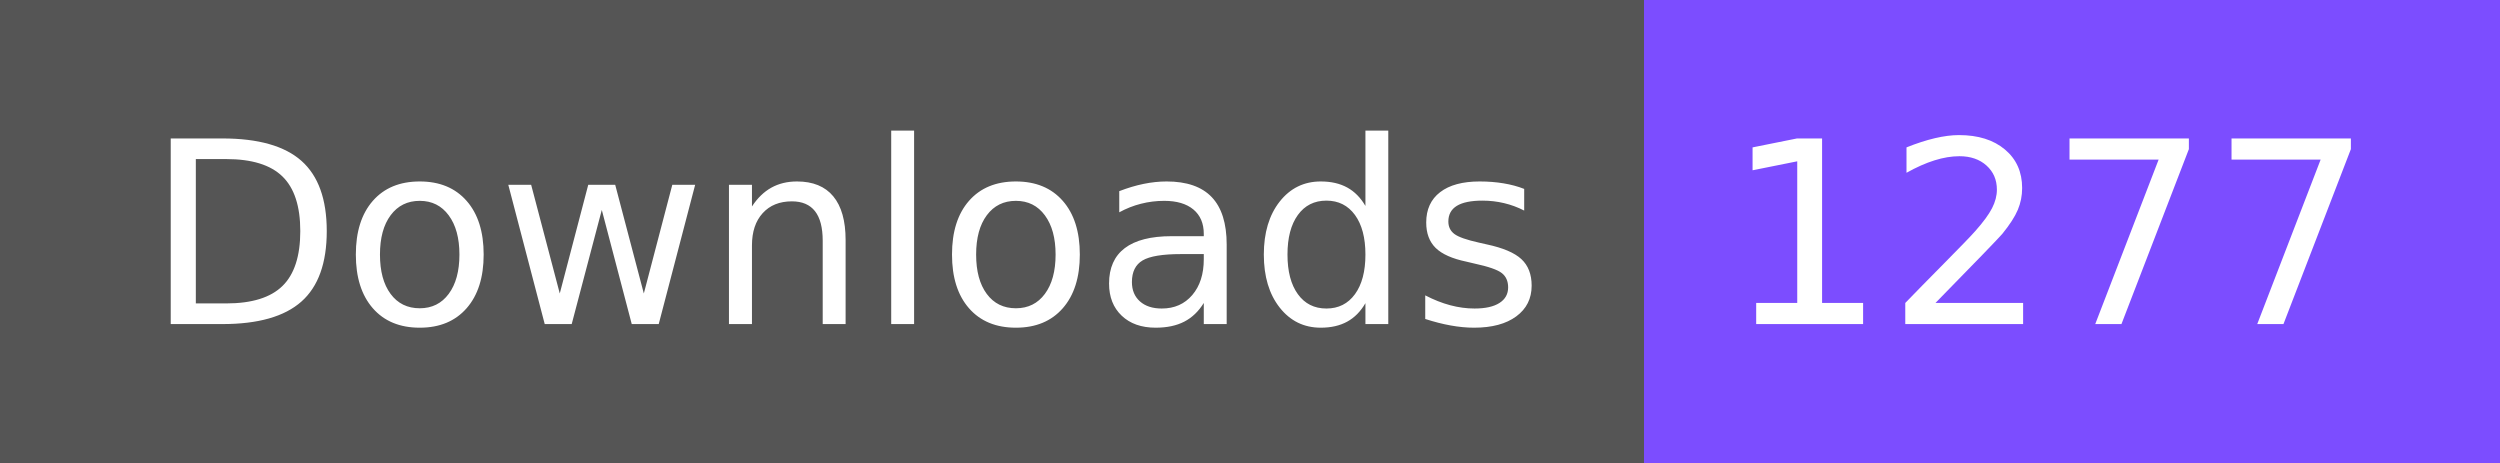
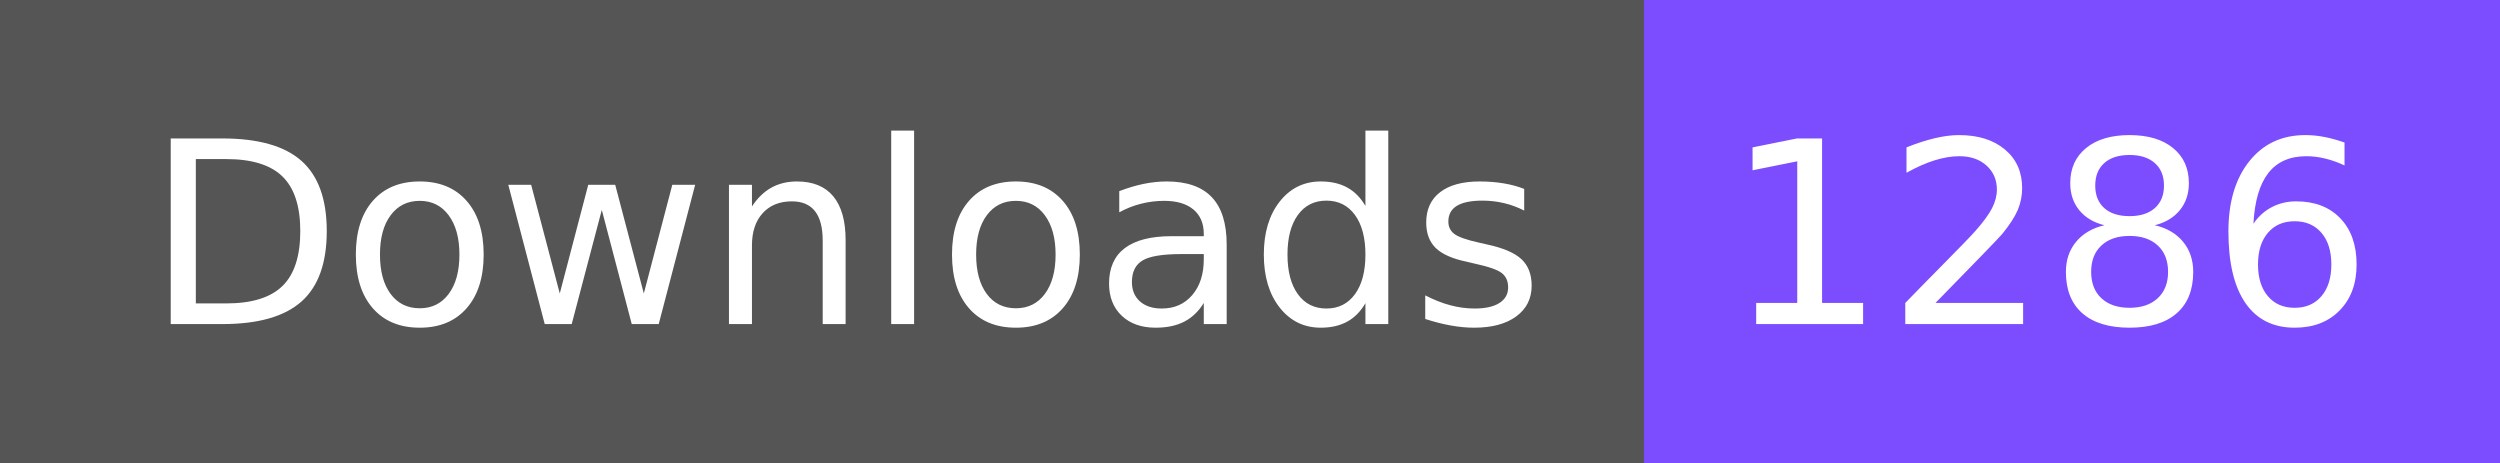
- <svg xmlns="http://www.w3.org/2000/svg" width="108" height="20" role="img" aria-label="Downloads: 1277">
+ <svg xmlns="http://www.w3.org/2000/svg" width="108" height="20" role="img" aria-label="Downloads: 1286">
  <g shape-rendering="crispEdges">
    <rect width="71" height="20" fill="#555" />
    <rect x="71" width="37" height="20" fill="#7c4dff" />
  </g>
  <g fill="#fff" text-anchor="middle" font-family="Verdana,Geneva,DejaVu Sans,sans-serif" text-rendering="geometricPrecision" font-size="110">
    <text x="365" y="140" textLength="610" transform="scale(.1)">Downloads</text>
-     <text x="885" y="140" textLength="270" transform="scale(.1)">1277</text>
+     <text x="885" y="140" textLength="270" transform="scale(.1)">1286</text>
  </g>
</svg>
